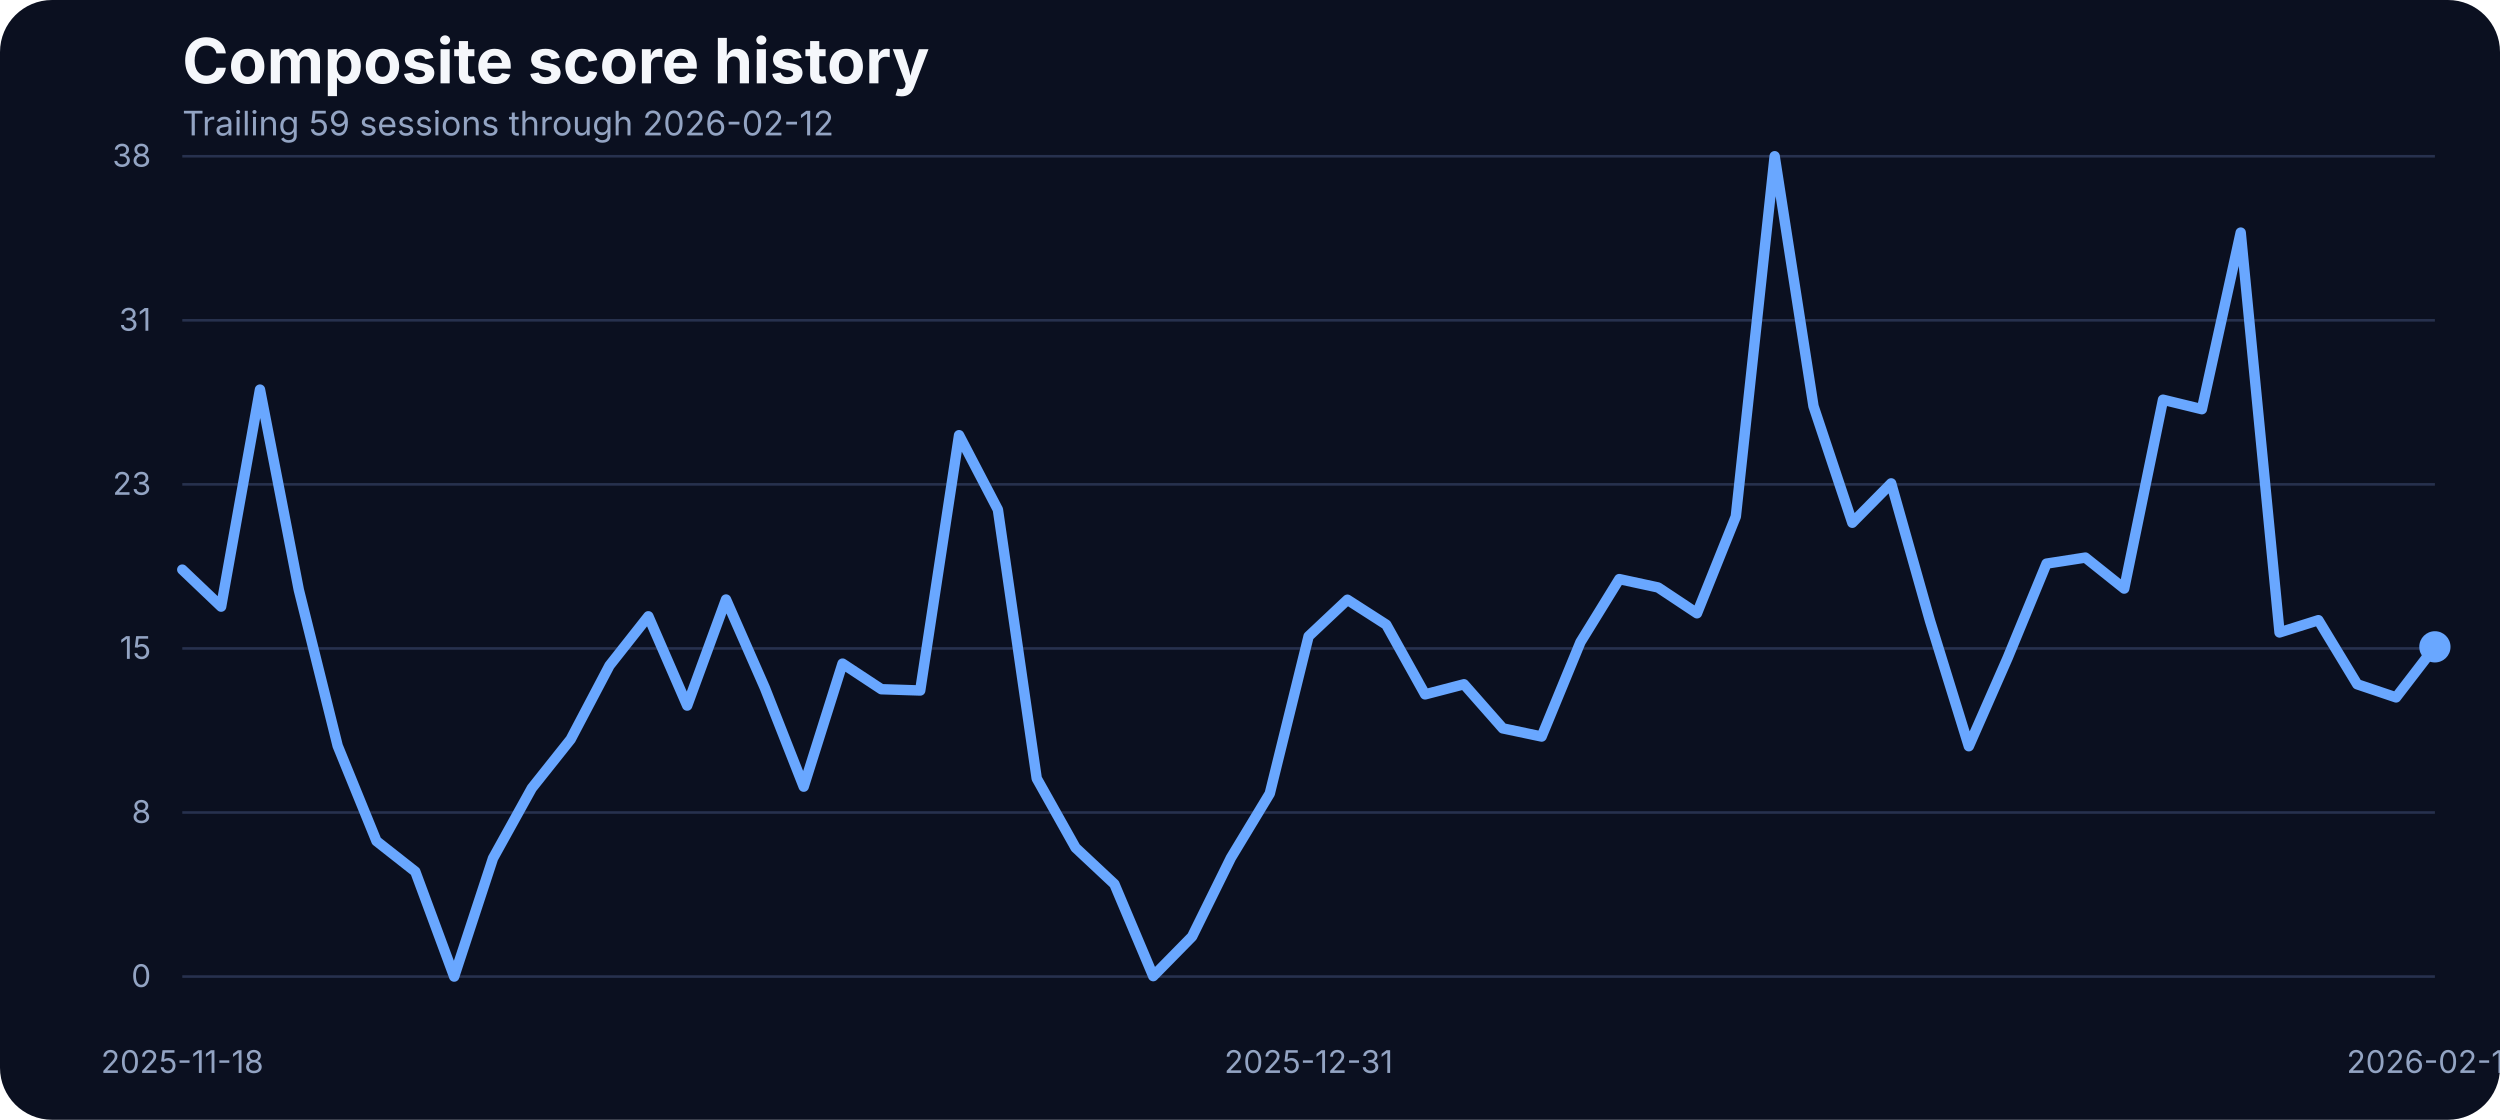
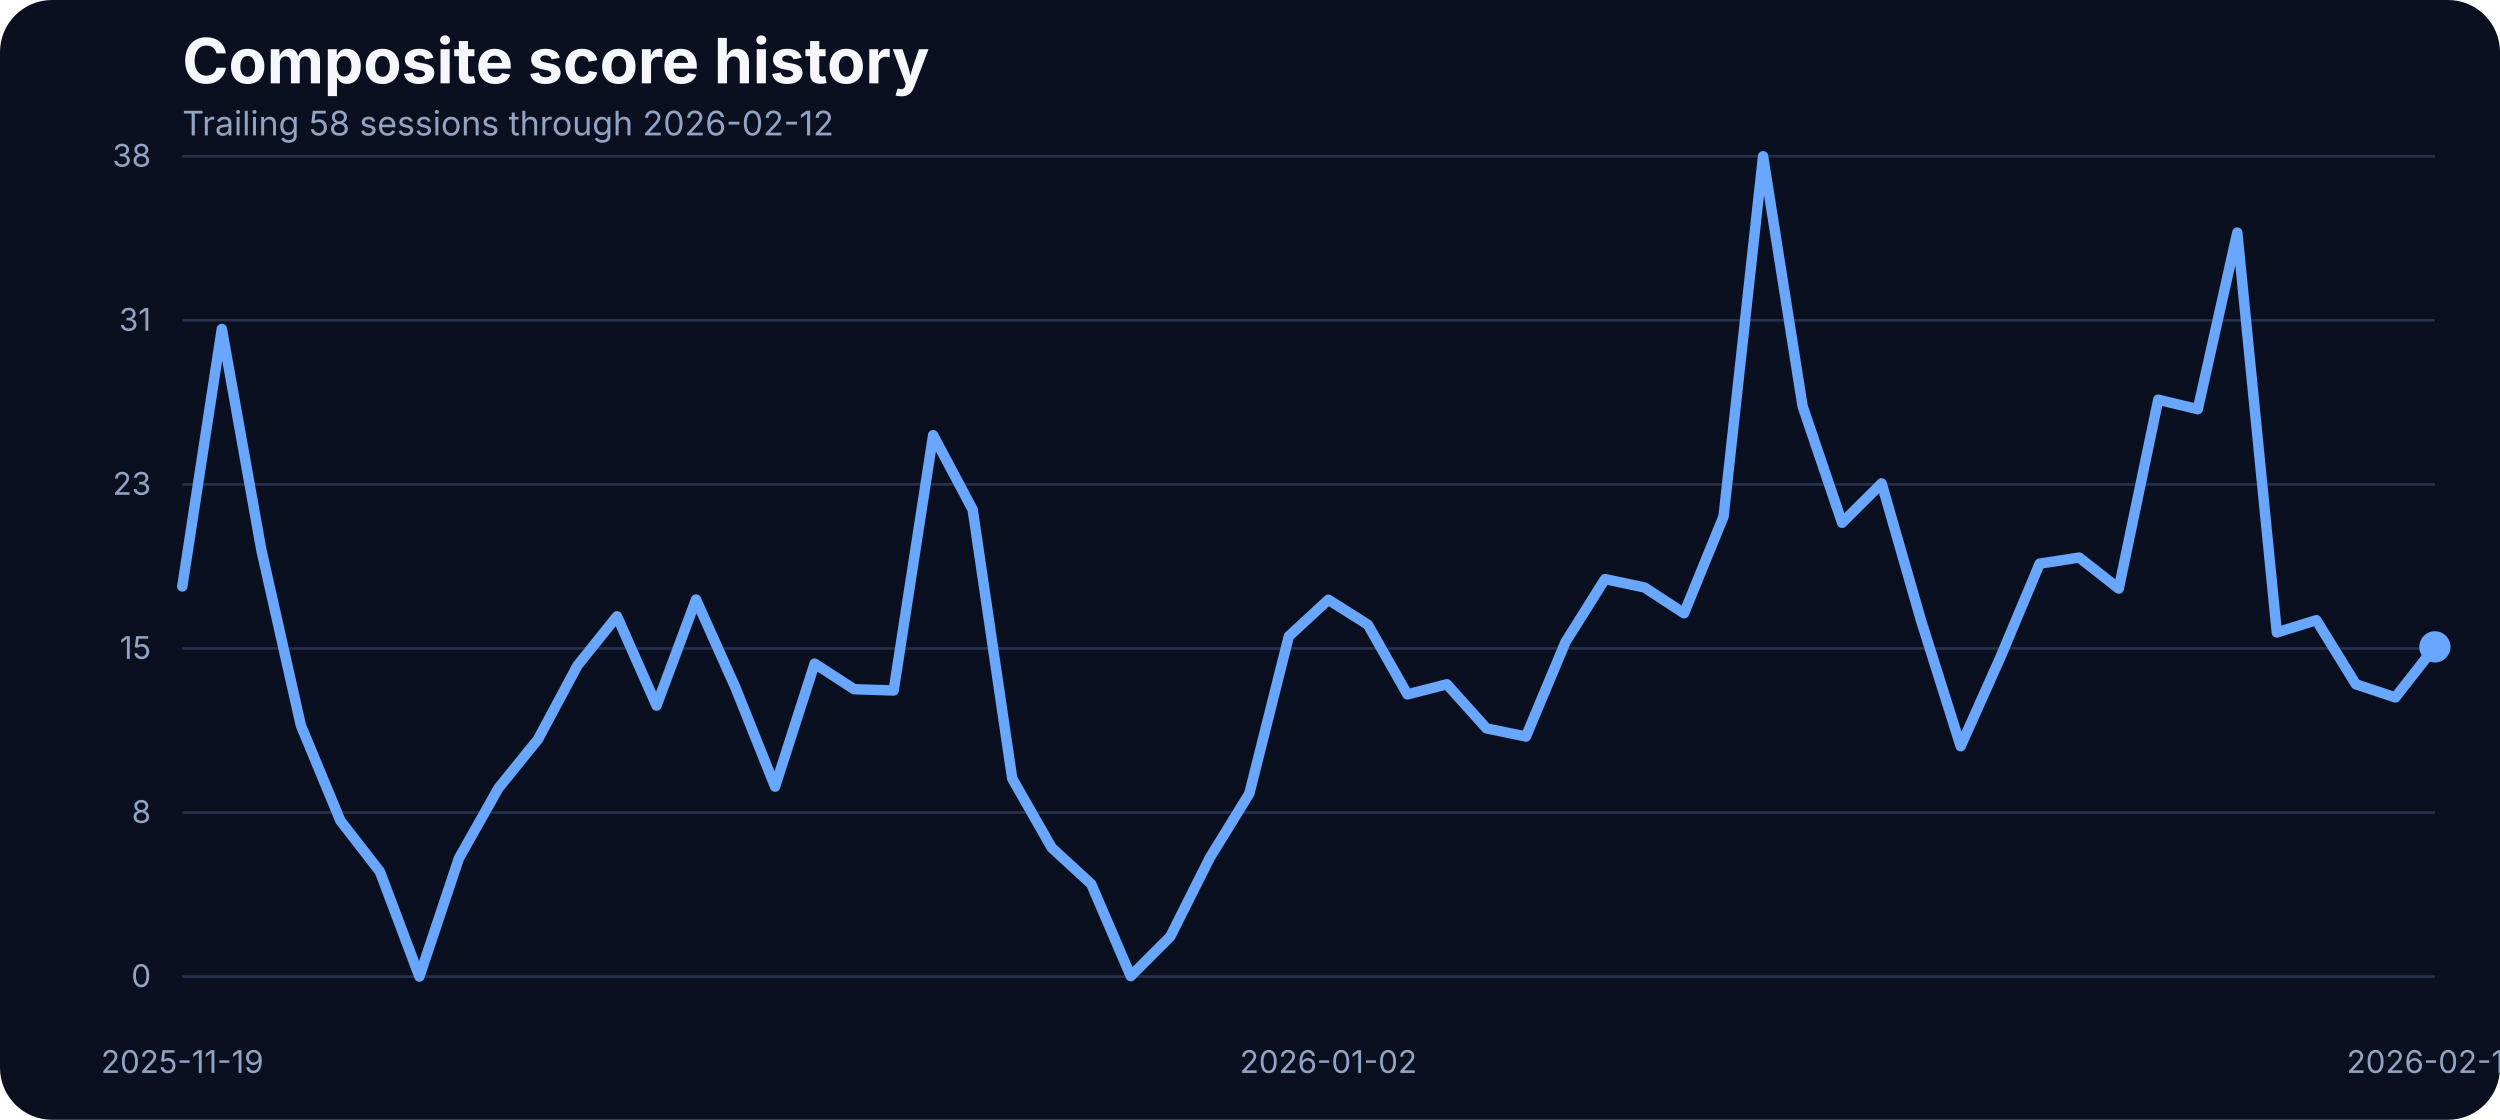
<svg xmlns="http://www.w3.org/2000/svg" width="960" height="430" viewBox="0 0 960 430" role="img" aria-label="Composite score history">
  <rect width="100%" height="100%" fill="#0b1020" rx="20" />
  <text x="70" y="32" fill="#f5f7fb" font-family="Inter, Arial, sans-serif" font-size="24" font-weight="700">Composite score history</text>
-   <text x="70" y="52" fill="#93a4c3" font-family="Inter, Arial, sans-serif" font-size="13">Trailing 59 sessions through 2026-02-12</text>
+   <text x="70" y="52" fill="#93a4c3" font-family="Inter, Arial, sans-serif" font-size="13">Trailing 58 sessions through 2026-02-12</text>
  <line x1="70" x2="935" y1="375.00" y2="375.00" stroke="#27314e" stroke-width="1" />
  <text x="58" y="379.00" text-anchor="end" fill="#93a4c3" font-family="Inter, Arial, sans-serif" font-size="12">0</text>
  <line x1="70" x2="935" y1="312.00" y2="312.00" stroke="#27314e" stroke-width="1" />
  <text x="58" y="316.00" text-anchor="end" fill="#93a4c3" font-family="Inter, Arial, sans-serif" font-size="12">8</text>
  <line x1="70" x2="935" y1="249.00" y2="249.00" stroke="#27314e" stroke-width="1" />
  <text x="58" y="253.00" text-anchor="end" fill="#93a4c3" font-family="Inter, Arial, sans-serif" font-size="12">15</text>
  <line x1="70" x2="935" y1="186.00" y2="186.00" stroke="#27314e" stroke-width="1" />
  <text x="58" y="190.00" text-anchor="end" fill="#93a4c3" font-family="Inter, Arial, sans-serif" font-size="12">23</text>
  <line x1="70" x2="935" y1="123.00" y2="123.00" stroke="#27314e" stroke-width="1" />
  <text x="58" y="127.00" text-anchor="end" fill="#93a4c3" font-family="Inter, Arial, sans-serif" font-size="12">31</text>
  <line x1="70" x2="935" y1="60.00" y2="60.00" stroke="#27314e" stroke-width="1" />
  <text x="58" y="64.00" text-anchor="end" fill="#93a4c3" font-family="Inter, Arial, sans-serif" font-size="12">38</text>
-   <text x="70.00" y="412" text-anchor="middle" fill="#93a4c3" font-family="Inter, Arial, sans-serif" font-size="12">2025-11-18</text>
-   <text x="502.50" y="412" text-anchor="middle" fill="#93a4c3" font-family="Inter, Arial, sans-serif" font-size="12">2025-12-31</text>
+   <text x="70.00" y="412" text-anchor="middle" fill="#93a4c3" font-family="Inter, Arial, sans-serif" font-size="12">2025-11-19</text>
+   <text x="510.09" y="412" text-anchor="middle" fill="#93a4c3" font-family="Inter, Arial, sans-serif" font-size="12">2026-01-02</text>
  <text x="935.00" y="412" text-anchor="middle" fill="#93a4c3" font-family="Inter, Arial, sans-serif" font-size="12">2026-02-12</text>
-   <path d="M 70.00 218.74 L 84.91 232.94 L 99.83 149.61 L 114.74 226.50 L 129.66 286.38 L 144.57 322.97 L 159.48 334.70 L 174.40 375.00 L 189.31 329.58 L 204.22 302.65 L 219.14 283.90 L 234.05 255.57 L 248.97 236.66 L 263.88 270.94 L 278.79 230.22 L 293.71 264.16 L 308.62 302.07 L 323.53 254.83 L 338.45 264.66 L 353.36 265.15 L 368.28 167.12 L 383.19 195.70 L 398.10 298.93 L 413.02 325.53 L 427.93 339.49 L 442.84 374.83 L 457.76 359.64 L 472.67 329.41 L 487.59 304.72 L 502.50 244.34 L 517.41 230.30 L 532.33 239.88 L 547.24 266.64 L 562.16 262.76 L 577.07 279.69 L 591.98 282.83 L 606.90 246.57 L 621.81 222.37 L 636.72 225.59 L 651.64 235.50 L 666.55 198.34 L 681.47 60.00 L 696.38 155.97 L 711.29 200.73 L 726.21 185.62 L 741.12 238.40 L 756.03 286.55 L 770.95 252.60 L 785.86 216.43 L 800.78 214.11 L 815.69 226.01 L 830.60 153.49 L 845.52 157.13 L 860.43 89.32 L 875.34 242.86 L 890.26 238.15 L 905.17 262.76 L 920.09 267.80 L 935.00 248.39" fill="none" stroke="#69a7ff" stroke-width="4" stroke-linecap="round" stroke-linejoin="round" />
+   <path d="M 70.00 225.18 L 85.18 126.32 L 100.35 211.14 L 115.53 278.53 L 130.70 315.12 L 145.88 334.70 L 161.05 375.00 L 176.23 329.58 L 191.40 302.65 L 206.58 283.90 L 221.75 255.57 L 236.93 236.66 L 252.11 270.94 L 267.28 230.22 L 282.46 264.16 L 297.63 302.07 L 312.81 254.83 L 327.98 264.66 L 343.16 265.15 L 358.33 167.12 L 373.51 195.70 L 388.68 298.93 L 403.86 325.53 L 419.04 339.49 L 434.21 374.83 L 449.39 359.64 L 464.56 329.41 L 479.74 304.72 L 494.91 244.34 L 510.09 230.30 L 525.26 239.88 L 540.44 266.64 L 555.61 262.76 L 570.79 279.69 L 585.96 282.83 L 601.14 246.57 L 616.32 222.37 L 631.49 225.59 L 646.67 235.50 L 661.84 198.34 L 677.02 60.00 L 692.19 155.97 L 707.37 200.73 L 722.54 185.62 L 737.72 238.40 L 752.89 286.55 L 768.07 252.60 L 783.25 216.43 L 798.42 214.11 L 813.60 226.01 L 828.77 153.49 L 843.95 157.13 L 859.12 89.32 L 874.30 242.86 L 889.47 238.15 L 904.65 262.76 L 919.82 267.80 L 935.00 248.39" fill="none" stroke="#69a7ff" stroke-width="4" stroke-linecap="round" stroke-linejoin="round" />
  <circle cx="935.00" cy="248.39" r="6" fill="#69a7ff" />
</svg>
